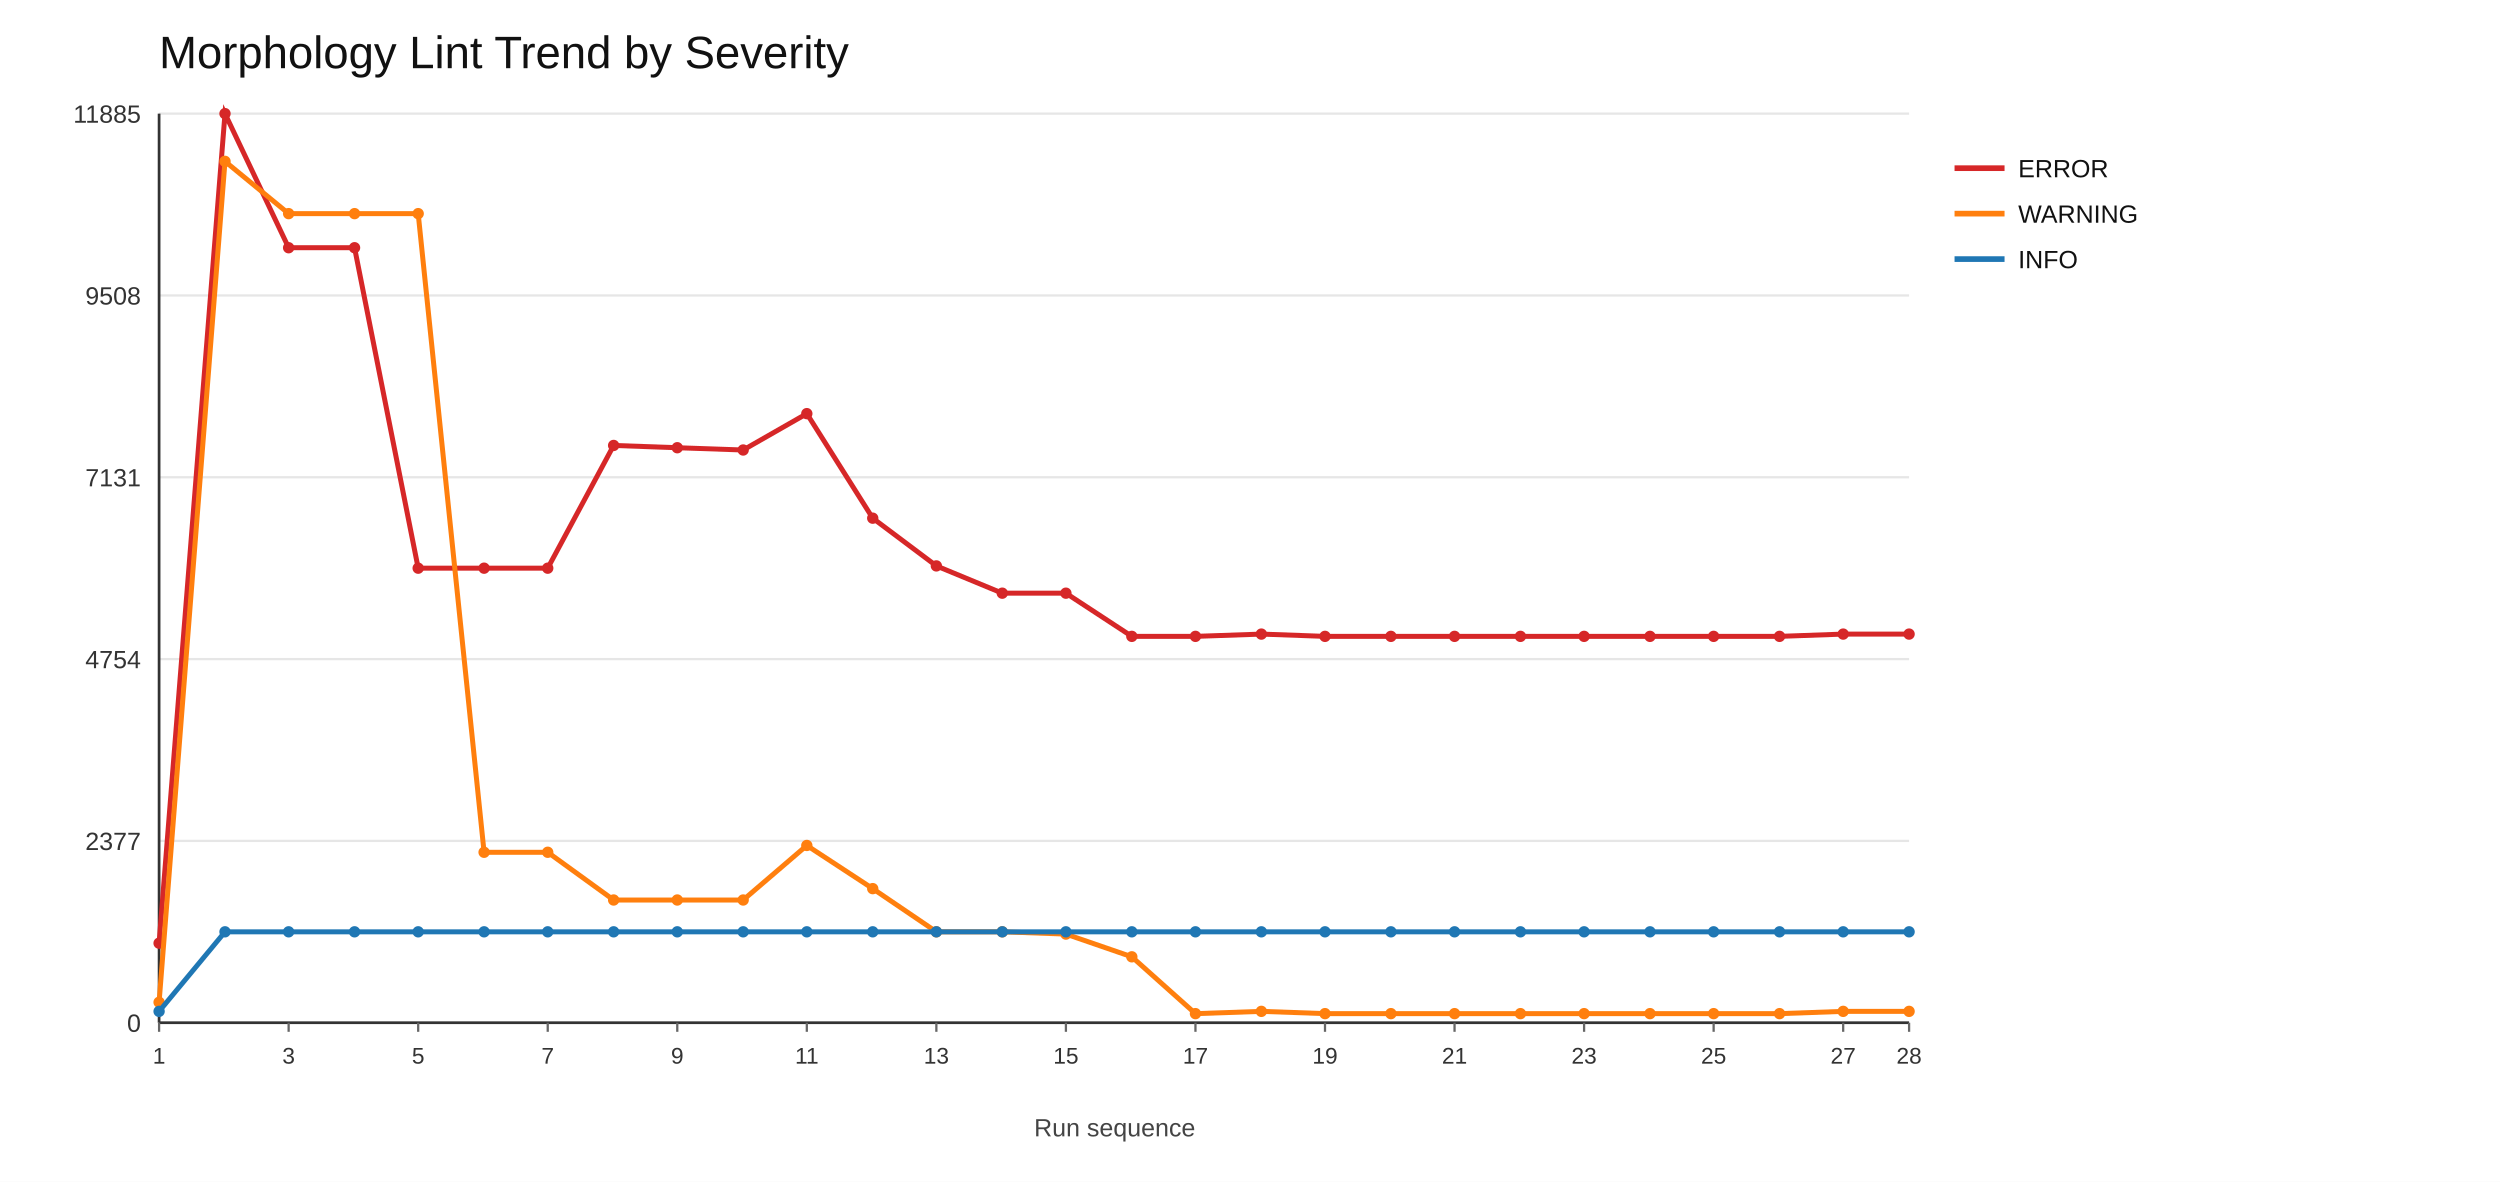
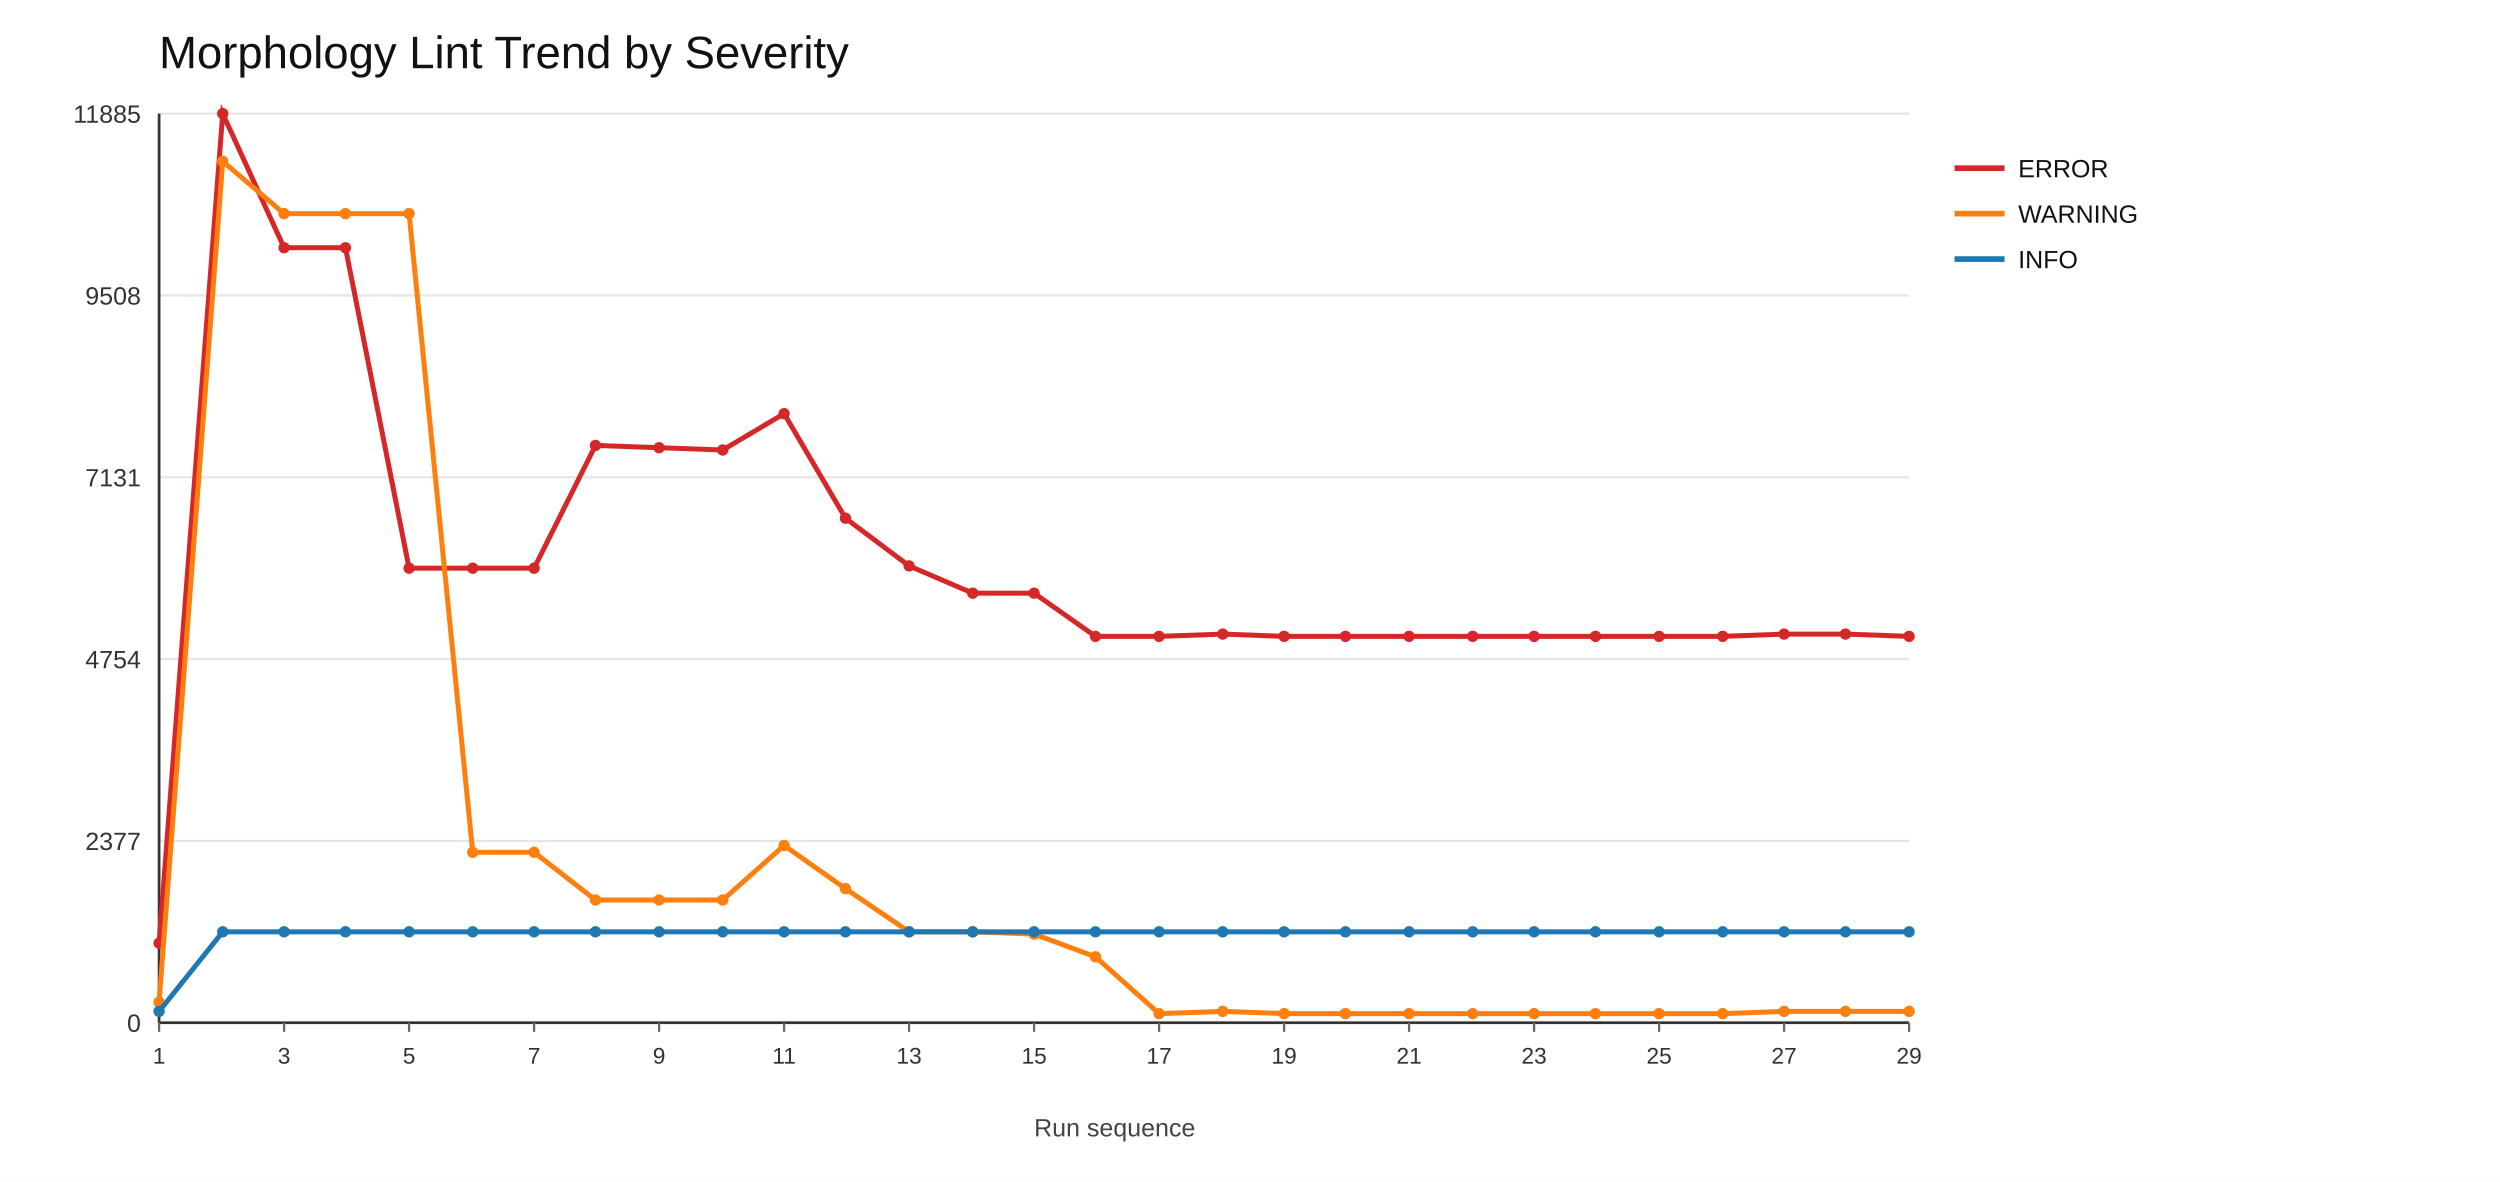
<svg xmlns="http://www.w3.org/2000/svg" width="1100" height="520">
  <rect x="0" y="0" width="1100" height="520" fill="#ffffff" />
  <text x="70" y="30" font-size="20" font-family="Arial" fill="#111">Morphology Lint Trend by Severity</text>
  <line x1="70" y1="450" x2="840" y2="450" stroke="#e6e6e6" stroke-width="1" />
  <text x="62" y="454" font-size="11" font-family="Arial" fill="#333" text-anchor="end">0</text>
  <line x1="70" y1="370" x2="840" y2="370" stroke="#e6e6e6" stroke-width="1" />
  <text x="62" y="374" font-size="11" font-family="Arial" fill="#333" text-anchor="end">2377</text>
  <line x1="70" y1="290" x2="840" y2="290" stroke="#e6e6e6" stroke-width="1" />
  <text x="62" y="294" font-size="11" font-family="Arial" fill="#333" text-anchor="end">4754</text>
  <line x1="70" y1="210" x2="840" y2="210" stroke="#e6e6e6" stroke-width="1" />
  <text x="62" y="214" font-size="11" font-family="Arial" fill="#333" text-anchor="end">7131</text>
  <line x1="70" y1="130" x2="840" y2="130" stroke="#e6e6e6" stroke-width="1" />
  <text x="62" y="134" font-size="11" font-family="Arial" fill="#333" text-anchor="end">9508</text>
  <line x1="70" y1="50" x2="840" y2="50" stroke="#e6e6e6" stroke-width="1" />
  <text x="62" y="54" font-size="11" font-family="Arial" fill="#333" text-anchor="end">11885</text>
  <line x1="70" y1="450" x2="840" y2="450" stroke="#333" stroke-width="1.2" />
  <line x1="70" y1="50" x2="70" y2="450" stroke="#333" stroke-width="1.2" />
  <line x1="70" y1="450" x2="70" y2="454" stroke="#666" stroke-width="1" />
  <text x="70" y="468" font-size="10" font-family="Arial" fill="#333" text-anchor="middle">1</text>
-   <line x1="127" y1="450" x2="127" y2="454" stroke="#666" stroke-width="1" />
-   <text x="127" y="468" font-size="10" font-family="Arial" fill="#333" text-anchor="middle">3</text>
-   <line x1="184" y1="450" x2="184" y2="454" stroke="#666" stroke-width="1" />
-   <text x="184" y="468" font-size="10" font-family="Arial" fill="#333" text-anchor="middle">5</text>
-   <line x1="241" y1="450" x2="241" y2="454" stroke="#666" stroke-width="1" />
-   <text x="241" y="468" font-size="10" font-family="Arial" fill="#333" text-anchor="middle">7</text>
-   <line x1="298" y1="450" x2="298" y2="454" stroke="#666" stroke-width="1" />
-   <text x="298" y="468" font-size="10" font-family="Arial" fill="#333" text-anchor="middle">9</text>
-   <line x1="355" y1="450" x2="355" y2="454" stroke="#666" stroke-width="1" />
-   <text x="355" y="468" font-size="10" font-family="Arial" fill="#333" text-anchor="middle">11</text>
-   <line x1="412" y1="450" x2="412" y2="454" stroke="#666" stroke-width="1" />
-   <text x="412" y="468" font-size="10" font-family="Arial" fill="#333" text-anchor="middle">13</text>
-   <line x1="469" y1="450" x2="469" y2="454" stroke="#666" stroke-width="1" />
-   <text x="469" y="468" font-size="10" font-family="Arial" fill="#333" text-anchor="middle">15</text>
-   <line x1="526" y1="450" x2="526" y2="454" stroke="#666" stroke-width="1" />
-   <text x="526" y="468" font-size="10" font-family="Arial" fill="#333" text-anchor="middle">17</text>
-   <line x1="583" y1="450" x2="583" y2="454" stroke="#666" stroke-width="1" />
-   <text x="583" y="468" font-size="10" font-family="Arial" fill="#333" text-anchor="middle">19</text>
-   <line x1="640" y1="450" x2="640" y2="454" stroke="#666" stroke-width="1" />
-   <text x="640" y="468" font-size="10" font-family="Arial" fill="#333" text-anchor="middle">21</text>
-   <line x1="697" y1="450" x2="697" y2="454" stroke="#666" stroke-width="1" />
-   <text x="697" y="468" font-size="10" font-family="Arial" fill="#333" text-anchor="middle">23</text>
-   <line x1="754" y1="450" x2="754" y2="454" stroke="#666" stroke-width="1" />
-   <text x="754" y="468" font-size="10" font-family="Arial" fill="#333" text-anchor="middle">25</text>
-   <line x1="811" y1="450" x2="811" y2="454" stroke="#666" stroke-width="1" />
-   <text x="811" y="468" font-size="10" font-family="Arial" fill="#333" text-anchor="middle">27</text>
+   <line x1="125" y1="450" x2="125" y2="454" stroke="#666" stroke-width="1" />
+   <text x="125" y="468" font-size="10" font-family="Arial" fill="#333" text-anchor="middle">3</text>
+   <line x1="180" y1="450" x2="180" y2="454" stroke="#666" stroke-width="1" />
+   <text x="180" y="468" font-size="10" font-family="Arial" fill="#333" text-anchor="middle">5</text>
+   <line x1="235" y1="450" x2="235" y2="454" stroke="#666" stroke-width="1" />
+   <text x="235" y="468" font-size="10" font-family="Arial" fill="#333" text-anchor="middle">7</text>
+   <line x1="290" y1="450" x2="290" y2="454" stroke="#666" stroke-width="1" />
+   <text x="290" y="468" font-size="10" font-family="Arial" fill="#333" text-anchor="middle">9</text>
+   <line x1="345" y1="450" x2="345" y2="454" stroke="#666" stroke-width="1" />
+   <text x="345" y="468" font-size="10" font-family="Arial" fill="#333" text-anchor="middle">11</text>
+   <line x1="400" y1="450" x2="400" y2="454" stroke="#666" stroke-width="1" />
+   <text x="400" y="468" font-size="10" font-family="Arial" fill="#333" text-anchor="middle">13</text>
+   <line x1="455" y1="450" x2="455" y2="454" stroke="#666" stroke-width="1" />
+   <text x="455" y="468" font-size="10" font-family="Arial" fill="#333" text-anchor="middle">15</text>
+   <line x1="510" y1="450" x2="510" y2="454" stroke="#666" stroke-width="1" />
+   <text x="510" y="468" font-size="10" font-family="Arial" fill="#333" text-anchor="middle">17</text>
+   <line x1="565" y1="450" x2="565" y2="454" stroke="#666" stroke-width="1" />
+   <text x="565" y="468" font-size="10" font-family="Arial" fill="#333" text-anchor="middle">19</text>
+   <line x1="620" y1="450" x2="620" y2="454" stroke="#666" stroke-width="1" />
+   <text x="620" y="468" font-size="10" font-family="Arial" fill="#333" text-anchor="middle">21</text>
+   <line x1="675" y1="450" x2="675" y2="454" stroke="#666" stroke-width="1" />
+   <text x="675" y="468" font-size="10" font-family="Arial" fill="#333" text-anchor="middle">23</text>
+   <line x1="730" y1="450" x2="730" y2="454" stroke="#666" stroke-width="1" />
+   <text x="730" y="468" font-size="10" font-family="Arial" fill="#333" text-anchor="middle">25</text>
+   <line x1="785" y1="450" x2="785" y2="454" stroke="#666" stroke-width="1" />
+   <text x="785" y="468" font-size="10" font-family="Arial" fill="#333" text-anchor="middle">27</text>
  <line x1="840" y1="450" x2="840" y2="454" stroke="#666" stroke-width="1" />
-   <text x="840" y="468" font-size="10" font-family="Arial" fill="#333" text-anchor="middle">28</text>
-   <polyline fill="none" stroke="#d62728" stroke-width="2.2" points="70,415 99,50 127,109 156,109 184,250 213,250 241,250 270,196 298,197 327,198 355,182 384,228 412,249 441,261 469,261 498,280 526,280 555,279 583,280 612,280 640,280 669,280 697,280 726,280 754,280 783,280 811,279 840,279" />
+   <text x="840" y="468" font-size="10" font-family="Arial" fill="#333" text-anchor="middle">29</text>
+   <polyline fill="none" stroke="#d62728" stroke-width="2.2" points="70,415 98,50 125,109 152,109 180,250 208,250 235,250 262,196 290,197 318,198 345,182 372,228 400,249 428,261 455,261 482,280 510,280 538,279 565,280 592,280 620,280 648,280 675,280 702,280 730,280 758,280 785,279 812,279 840,280" />
  <circle cx="70" cy="415" r="2.5" fill="#d62728" />
-   <circle cx="99" cy="50" r="2.5" fill="#d62728" />
-   <circle cx="127" cy="109" r="2.5" fill="#d62728" />
-   <circle cx="156" cy="109" r="2.5" fill="#d62728" />
-   <circle cx="184" cy="250" r="2.5" fill="#d62728" />
-   <circle cx="213" cy="250" r="2.5" fill="#d62728" />
-   <circle cx="241" cy="250" r="2.5" fill="#d62728" />
-   <circle cx="270" cy="196" r="2.5" fill="#d62728" />
-   <circle cx="298" cy="197" r="2.5" fill="#d62728" />
-   <circle cx="327" cy="198" r="2.5" fill="#d62728" />
-   <circle cx="355" cy="182" r="2.5" fill="#d62728" />
-   <circle cx="384" cy="228" r="2.5" fill="#d62728" />
-   <circle cx="412" cy="249" r="2.5" fill="#d62728" />
-   <circle cx="441" cy="261" r="2.5" fill="#d62728" />
-   <circle cx="469" cy="261" r="2.5" fill="#d62728" />
-   <circle cx="498" cy="280" r="2.5" fill="#d62728" />
-   <circle cx="526" cy="280" r="2.5" fill="#d62728" />
-   <circle cx="555" cy="279" r="2.5" fill="#d62728" />
-   <circle cx="583" cy="280" r="2.5" fill="#d62728" />
-   <circle cx="612" cy="280" r="2.5" fill="#d62728" />
-   <circle cx="640" cy="280" r="2.5" fill="#d62728" />
-   <circle cx="669" cy="280" r="2.5" fill="#d62728" />
-   <circle cx="697" cy="280" r="2.5" fill="#d62728" />
-   <circle cx="726" cy="280" r="2.5" fill="#d62728" />
-   <circle cx="754" cy="280" r="2.5" fill="#d62728" />
-   <circle cx="783" cy="280" r="2.5" fill="#d62728" />
-   <circle cx="811" cy="279" r="2.5" fill="#d62728" />
-   <circle cx="840" cy="279" r="2.5" fill="#d62728" />
+   <circle cx="98" cy="50" r="2.5" fill="#d62728" />
+   <circle cx="125" cy="109" r="2.5" fill="#d62728" />
+   <circle cx="152" cy="109" r="2.5" fill="#d62728" />
+   <circle cx="180" cy="250" r="2.5" fill="#d62728" />
+   <circle cx="208" cy="250" r="2.5" fill="#d62728" />
+   <circle cx="235" cy="250" r="2.5" fill="#d62728" />
+   <circle cx="262" cy="196" r="2.5" fill="#d62728" />
+   <circle cx="290" cy="197" r="2.5" fill="#d62728" />
+   <circle cx="318" cy="198" r="2.5" fill="#d62728" />
+   <circle cx="345" cy="182" r="2.5" fill="#d62728" />
+   <circle cx="372" cy="228" r="2.5" fill="#d62728" />
+   <circle cx="400" cy="249" r="2.5" fill="#d62728" />
+   <circle cx="428" cy="261" r="2.5" fill="#d62728" />
+   <circle cx="455" cy="261" r="2.5" fill="#d62728" />
+   <circle cx="482" cy="280" r="2.5" fill="#d62728" />
+   <circle cx="510" cy="280" r="2.5" fill="#d62728" />
+   <circle cx="538" cy="279" r="2.5" fill="#d62728" />
+   <circle cx="565" cy="280" r="2.5" fill="#d62728" />
+   <circle cx="592" cy="280" r="2.5" fill="#d62728" />
+   <circle cx="620" cy="280" r="2.5" fill="#d62728" />
+   <circle cx="648" cy="280" r="2.5" fill="#d62728" />
+   <circle cx="675" cy="280" r="2.5" fill="#d62728" />
+   <circle cx="702" cy="280" r="2.5" fill="#d62728" />
+   <circle cx="730" cy="280" r="2.5" fill="#d62728" />
+   <circle cx="758" cy="280" r="2.5" fill="#d62728" />
+   <circle cx="785" cy="279" r="2.5" fill="#d62728" />
+   <circle cx="812" cy="279" r="2.5" fill="#d62728" />
+   <circle cx="840" cy="280" r="2.5" fill="#d62728" />
  <line x1="860" y1="74" x2="882" y2="74" stroke="#d62728" stroke-width="2.5" />
  <text x="888" y="78" font-size="11" font-family="Arial" fill="#111">ERROR</text>
-   <polyline fill="none" stroke="#ff7f0e" stroke-width="2.2" points="70,441 99,71 127,94 156,94 184,94 213,375 241,375 270,396 298,396 327,396 355,372 384,391 412,410 441,410 469,411 498,421 526,446 555,445 583,446 612,446 640,446 669,446 697,446 726,446 754,446 783,446 811,445 840,445" />
+   <polyline fill="none" stroke="#ff7f0e" stroke-width="2.2" points="70,441 98,71 125,94 152,94 180,94 208,375 235,375 262,396 290,396 318,396 345,372 372,391 400,410 428,410 455,411 482,421 510,446 538,445 565,446 592,446 620,446 648,446 675,446 702,446 730,446 758,446 785,445 812,445 840,445" />
  <circle cx="70" cy="441" r="2.5" fill="#ff7f0e" />
-   <circle cx="99" cy="71" r="2.5" fill="#ff7f0e" />
-   <circle cx="127" cy="94" r="2.5" fill="#ff7f0e" />
-   <circle cx="156" cy="94" r="2.5" fill="#ff7f0e" />
-   <circle cx="184" cy="94" r="2.5" fill="#ff7f0e" />
-   <circle cx="213" cy="375" r="2.5" fill="#ff7f0e" />
-   <circle cx="241" cy="375" r="2.5" fill="#ff7f0e" />
-   <circle cx="270" cy="396" r="2.5" fill="#ff7f0e" />
-   <circle cx="298" cy="396" r="2.5" fill="#ff7f0e" />
-   <circle cx="327" cy="396" r="2.5" fill="#ff7f0e" />
-   <circle cx="355" cy="372" r="2.5" fill="#ff7f0e" />
-   <circle cx="384" cy="391" r="2.5" fill="#ff7f0e" />
-   <circle cx="412" cy="410" r="2.5" fill="#ff7f0e" />
-   <circle cx="441" cy="410" r="2.5" fill="#ff7f0e" />
-   <circle cx="469" cy="411" r="2.5" fill="#ff7f0e" />
-   <circle cx="498" cy="421" r="2.5" fill="#ff7f0e" />
-   <circle cx="526" cy="446" r="2.5" fill="#ff7f0e" />
-   <circle cx="555" cy="445" r="2.5" fill="#ff7f0e" />
-   <circle cx="583" cy="446" r="2.5" fill="#ff7f0e" />
-   <circle cx="612" cy="446" r="2.5" fill="#ff7f0e" />
-   <circle cx="640" cy="446" r="2.5" fill="#ff7f0e" />
-   <circle cx="669" cy="446" r="2.5" fill="#ff7f0e" />
-   <circle cx="697" cy="446" r="2.5" fill="#ff7f0e" />
-   <circle cx="726" cy="446" r="2.5" fill="#ff7f0e" />
-   <circle cx="754" cy="446" r="2.5" fill="#ff7f0e" />
-   <circle cx="783" cy="446" r="2.5" fill="#ff7f0e" />
-   <circle cx="811" cy="445" r="2.5" fill="#ff7f0e" />
+   <circle cx="98" cy="71" r="2.5" fill="#ff7f0e" />
+   <circle cx="125" cy="94" r="2.5" fill="#ff7f0e" />
+   <circle cx="152" cy="94" r="2.5" fill="#ff7f0e" />
+   <circle cx="180" cy="94" r="2.5" fill="#ff7f0e" />
+   <circle cx="208" cy="375" r="2.5" fill="#ff7f0e" />
+   <circle cx="235" cy="375" r="2.5" fill="#ff7f0e" />
+   <circle cx="262" cy="396" r="2.5" fill="#ff7f0e" />
+   <circle cx="290" cy="396" r="2.5" fill="#ff7f0e" />
+   <circle cx="318" cy="396" r="2.5" fill="#ff7f0e" />
+   <circle cx="345" cy="372" r="2.5" fill="#ff7f0e" />
+   <circle cx="372" cy="391" r="2.5" fill="#ff7f0e" />
+   <circle cx="400" cy="410" r="2.5" fill="#ff7f0e" />
+   <circle cx="428" cy="410" r="2.5" fill="#ff7f0e" />
+   <circle cx="455" cy="411" r="2.5" fill="#ff7f0e" />
+   <circle cx="482" cy="421" r="2.5" fill="#ff7f0e" />
+   <circle cx="510" cy="446" r="2.5" fill="#ff7f0e" />
+   <circle cx="538" cy="445" r="2.5" fill="#ff7f0e" />
+   <circle cx="565" cy="446" r="2.5" fill="#ff7f0e" />
+   <circle cx="592" cy="446" r="2.5" fill="#ff7f0e" />
+   <circle cx="620" cy="446" r="2.5" fill="#ff7f0e" />
+   <circle cx="648" cy="446" r="2.5" fill="#ff7f0e" />
+   <circle cx="675" cy="446" r="2.5" fill="#ff7f0e" />
+   <circle cx="702" cy="446" r="2.5" fill="#ff7f0e" />
+   <circle cx="730" cy="446" r="2.5" fill="#ff7f0e" />
+   <circle cx="758" cy="446" r="2.5" fill="#ff7f0e" />
+   <circle cx="785" cy="445" r="2.5" fill="#ff7f0e" />
+   <circle cx="812" cy="445" r="2.5" fill="#ff7f0e" />
  <circle cx="840" cy="445" r="2.5" fill="#ff7f0e" />
  <line x1="860" y1="94" x2="882" y2="94" stroke="#ff7f0e" stroke-width="2.5" />
  <text x="888" y="98" font-size="11" font-family="Arial" fill="#111">WARNING</text>
-   <polyline fill="none" stroke="#1f77b4" stroke-width="2.2" points="70,445 99,410 127,410 156,410 184,410 213,410 241,410 270,410 298,410 327,410 355,410 384,410 412,410 441,410 469,410 498,410 526,410 555,410 583,410 612,410 640,410 669,410 697,410 726,410 754,410 783,410 811,410 840,410" />
+   <polyline fill="none" stroke="#1f77b4" stroke-width="2.2" points="70,445 98,410 125,410 152,410 180,410 208,410 235,410 262,410 290,410 318,410 345,410 372,410 400,410 428,410 455,410 482,410 510,410 538,410 565,410 592,410 620,410 648,410 675,410 702,410 730,410 758,410 785,410 812,410 840,410" />
  <circle cx="70" cy="445" r="2.5" fill="#1f77b4" />
-   <circle cx="99" cy="410" r="2.5" fill="#1f77b4" />
-   <circle cx="127" cy="410" r="2.5" fill="#1f77b4" />
-   <circle cx="156" cy="410" r="2.5" fill="#1f77b4" />
-   <circle cx="184" cy="410" r="2.5" fill="#1f77b4" />
-   <circle cx="213" cy="410" r="2.5" fill="#1f77b4" />
-   <circle cx="241" cy="410" r="2.5" fill="#1f77b4" />
-   <circle cx="270" cy="410" r="2.5" fill="#1f77b4" />
-   <circle cx="298" cy="410" r="2.5" fill="#1f77b4" />
-   <circle cx="327" cy="410" r="2.5" fill="#1f77b4" />
-   <circle cx="355" cy="410" r="2.5" fill="#1f77b4" />
-   <circle cx="384" cy="410" r="2.5" fill="#1f77b4" />
-   <circle cx="412" cy="410" r="2.5" fill="#1f77b4" />
-   <circle cx="441" cy="410" r="2.5" fill="#1f77b4" />
-   <circle cx="469" cy="410" r="2.5" fill="#1f77b4" />
-   <circle cx="498" cy="410" r="2.5" fill="#1f77b4" />
-   <circle cx="526" cy="410" r="2.5" fill="#1f77b4" />
-   <circle cx="555" cy="410" r="2.5" fill="#1f77b4" />
-   <circle cx="583" cy="410" r="2.5" fill="#1f77b4" />
-   <circle cx="612" cy="410" r="2.5" fill="#1f77b4" />
-   <circle cx="640" cy="410" r="2.5" fill="#1f77b4" />
-   <circle cx="669" cy="410" r="2.5" fill="#1f77b4" />
-   <circle cx="697" cy="410" r="2.5" fill="#1f77b4" />
-   <circle cx="726" cy="410" r="2.5" fill="#1f77b4" />
-   <circle cx="754" cy="410" r="2.5" fill="#1f77b4" />
-   <circle cx="783" cy="410" r="2.5" fill="#1f77b4" />
-   <circle cx="811" cy="410" r="2.5" fill="#1f77b4" />
+   <circle cx="98" cy="410" r="2.5" fill="#1f77b4" />
+   <circle cx="125" cy="410" r="2.5" fill="#1f77b4" />
+   <circle cx="152" cy="410" r="2.5" fill="#1f77b4" />
+   <circle cx="180" cy="410" r="2.5" fill="#1f77b4" />
+   <circle cx="208" cy="410" r="2.5" fill="#1f77b4" />
+   <circle cx="235" cy="410" r="2.5" fill="#1f77b4" />
+   <circle cx="262" cy="410" r="2.5" fill="#1f77b4" />
+   <circle cx="290" cy="410" r="2.5" fill="#1f77b4" />
+   <circle cx="318" cy="410" r="2.5" fill="#1f77b4" />
+   <circle cx="345" cy="410" r="2.5" fill="#1f77b4" />
+   <circle cx="372" cy="410" r="2.5" fill="#1f77b4" />
+   <circle cx="400" cy="410" r="2.5" fill="#1f77b4" />
+   <circle cx="428" cy="410" r="2.5" fill="#1f77b4" />
+   <circle cx="455" cy="410" r="2.5" fill="#1f77b4" />
+   <circle cx="482" cy="410" r="2.5" fill="#1f77b4" />
+   <circle cx="510" cy="410" r="2.5" fill="#1f77b4" />
+   <circle cx="538" cy="410" r="2.5" fill="#1f77b4" />
+   <circle cx="565" cy="410" r="2.5" fill="#1f77b4" />
+   <circle cx="592" cy="410" r="2.5" fill="#1f77b4" />
+   <circle cx="620" cy="410" r="2.5" fill="#1f77b4" />
+   <circle cx="648" cy="410" r="2.5" fill="#1f77b4" />
+   <circle cx="675" cy="410" r="2.5" fill="#1f77b4" />
+   <circle cx="702" cy="410" r="2.5" fill="#1f77b4" />
+   <circle cx="730" cy="410" r="2.5" fill="#1f77b4" />
+   <circle cx="758" cy="410" r="2.5" fill="#1f77b4" />
+   <circle cx="785" cy="410" r="2.5" fill="#1f77b4" />
+   <circle cx="812" cy="410" r="2.5" fill="#1f77b4" />
  <circle cx="840" cy="410" r="2.5" fill="#1f77b4" />
  <line x1="860" y1="114" x2="882" y2="114" stroke="#1f77b4" stroke-width="2.5" />
  <text x="888" y="118" font-size="11" font-family="Arial" fill="#111">INFO</text>
  <text x="455" y="500" font-size="11" font-family="Arial" fill="#444">Run sequence</text>
</svg>
